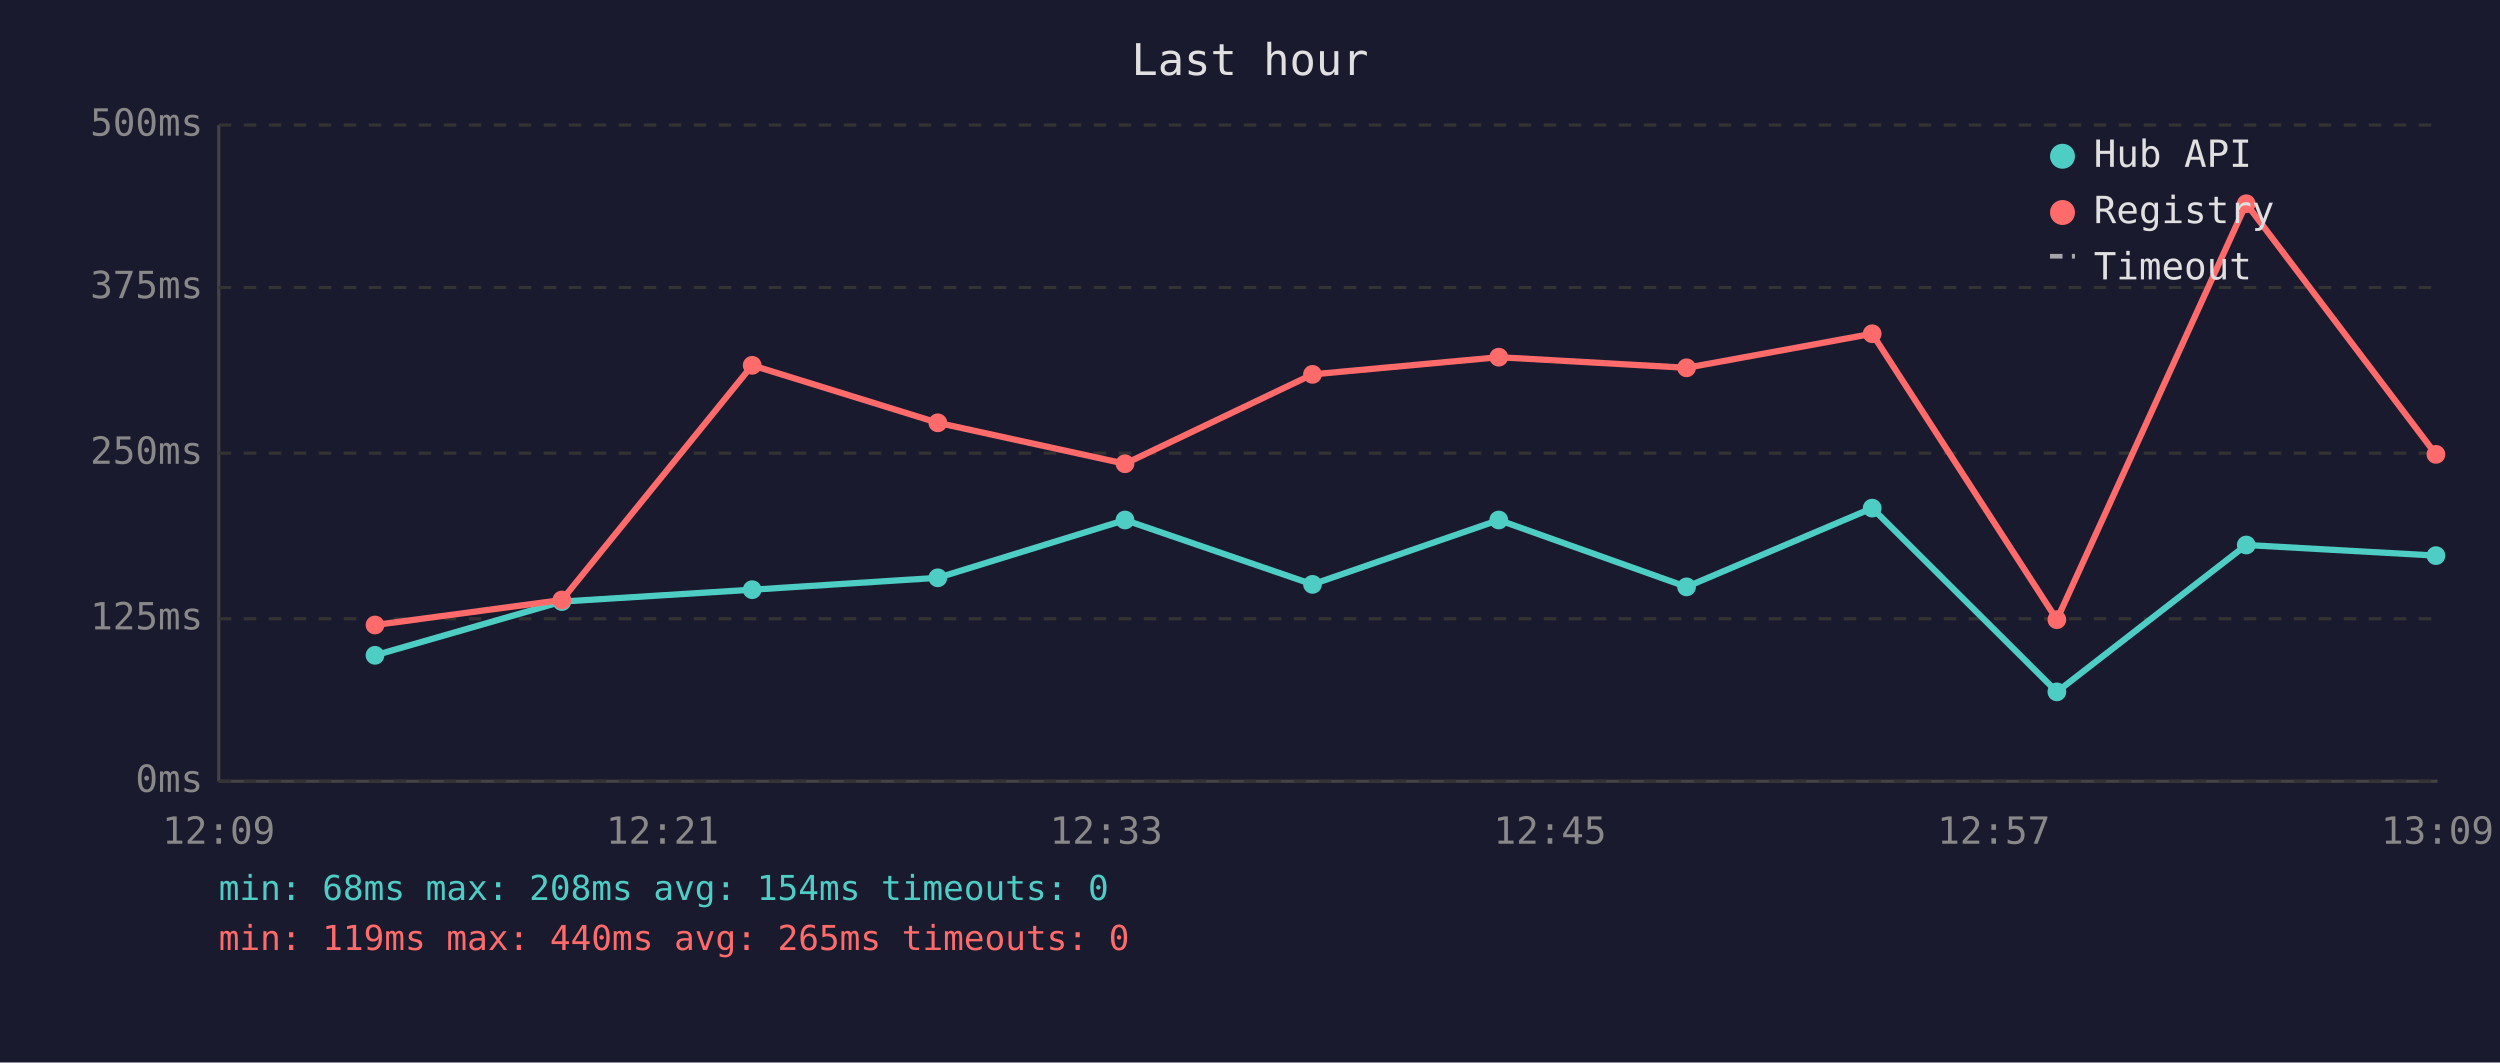
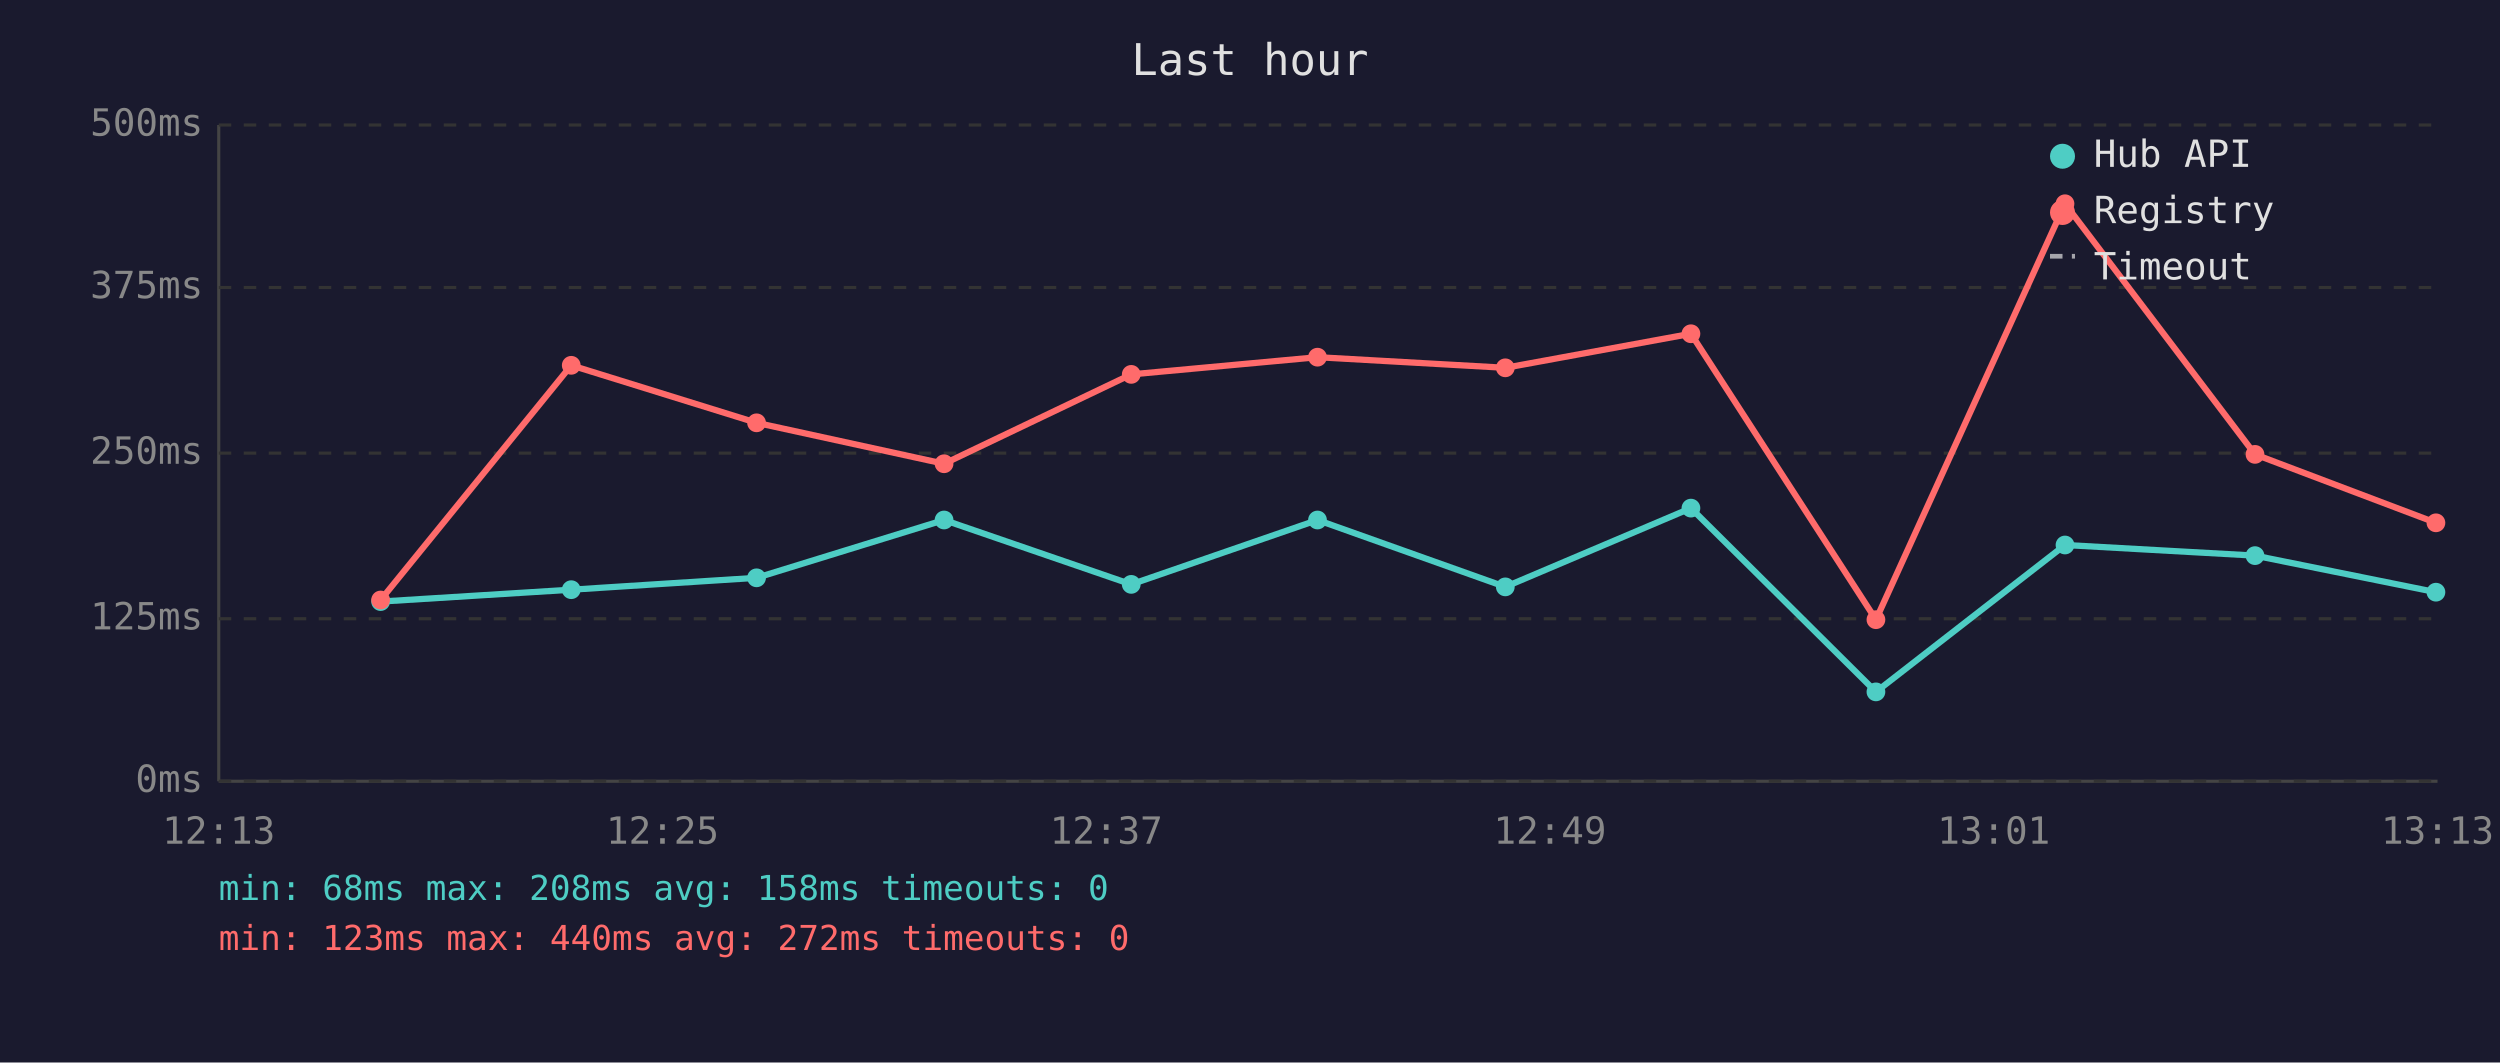
<svg xmlns="http://www.w3.org/2000/svg" viewBox="0 0 800 340" font-family="monospace" font-size="12">
  <rect width="800" height="340" fill="#1a1a2e" />
  <text x="400" y="24" fill="#e0e0e0" font-size="14" text-anchor="middle">Last hour</text>
  <line x1="70" y1="40" x2="70" y2="250" stroke="#444" stroke-width="1" />
  <line x1="70" y1="250" x2="780" y2="250" stroke="#444" stroke-width="1" />
  <line x1="70" y1="250" x2="780" y2="250" stroke="#333" stroke-width="1" stroke-dasharray="4" />
  <text x="65" y="250" fill="#888" text-anchor="end" dominant-baseline="middle">0ms</text>
  <line x1="70" y1="198" x2="780" y2="198" stroke="#333" stroke-width="1" stroke-dasharray="4" />
  <text x="65" y="198" fill="#888" text-anchor="end" dominant-baseline="middle">125ms</text>
  <line x1="70" y1="145" x2="780" y2="145" stroke="#333" stroke-width="1" stroke-dasharray="4" />
  <text x="65" y="145" fill="#888" text-anchor="end" dominant-baseline="middle">250ms</text>
  <line x1="70" y1="92" x2="780" y2="92" stroke="#333" stroke-width="1" stroke-dasharray="4" />
  <text x="65" y="92" fill="#888" text-anchor="end" dominant-baseline="middle">375ms</text>
  <line x1="70" y1="40" x2="780" y2="40" stroke="#333" stroke-width="1" stroke-dasharray="4" />
  <text x="65" y="40" fill="#888" text-anchor="end" dominant-baseline="middle">500ms</text>
-   <text x="70" y="270" fill="#888" text-anchor="middle">12:09</text>
-   <text x="212" y="270" fill="#888" text-anchor="middle">12:21</text>
-   <text x="354" y="270" fill="#888" text-anchor="middle">12:33</text>
-   <text x="496" y="270" fill="#888" text-anchor="middle">12:45</text>
-   <text x="638" y="270" fill="#888" text-anchor="middle">12:57</text>
-   <text x="780" y="270" fill="#888" text-anchor="middle">13:09</text>
-   <polyline points="120.0,209.7 179.8,192.5 240.7,188.7 300.1,184.9 360.0,166.4 420.0,187.0 479.6,166.4 539.7,187.8 599.1,162.6 658.2,221.4 718.8,174.4 779.5,177.8" fill="none" stroke="#4ecdc4" stroke-width="2" opacity="1" />
-   <circle cx="120.0" cy="209.7" r="3" fill="#4ecdc4" />
-   <circle cx="179.8" cy="192.5" r="3" fill="#4ecdc4" />
-   <circle cx="240.7" cy="188.7" r="3" fill="#4ecdc4" />
-   <circle cx="300.1" cy="184.9" r="3" fill="#4ecdc4" />
-   <circle cx="360.0" cy="166.4" r="3" fill="#4ecdc4" />
-   <circle cx="420.0" cy="187.0" r="3" fill="#4ecdc4" />
-   <circle cx="479.6" cy="166.4" r="3" fill="#4ecdc4" />
-   <circle cx="539.7" cy="187.8" r="3" fill="#4ecdc4" />
-   <circle cx="599.1" cy="162.6" r="3" fill="#4ecdc4" />
-   <circle cx="658.2" cy="221.4" r="3" fill="#4ecdc4" />
-   <circle cx="718.8" cy="174.4" r="3" fill="#4ecdc4" />
-   <circle cx="779.5" cy="177.8" r="3" fill="#4ecdc4" />
-   <polyline points="120.0,200.0 179.8,192.0 240.7,116.9 300.1,135.3 360.0,148.4 420.0,119.8 479.6,114.3 539.7,117.7 599.1,106.8 658.2,198.3 718.8,65.2 779.5,145.4" fill="none" stroke="#ff6b6b" stroke-width="2" opacity="1" />
-   <circle cx="120.0" cy="200.0" r="3" fill="#ff6b6b" />
-   <circle cx="179.8" cy="192.0" r="3" fill="#ff6b6b" />
-   <circle cx="240.7" cy="116.9" r="3" fill="#ff6b6b" />
-   <circle cx="300.1" cy="135.3" r="3" fill="#ff6b6b" />
-   <circle cx="360.0" cy="148.4" r="3" fill="#ff6b6b" />
-   <circle cx="420.0" cy="119.8" r="3" fill="#ff6b6b" />
-   <circle cx="479.6" cy="114.3" r="3" fill="#ff6b6b" />
-   <circle cx="539.7" cy="117.7" r="3" fill="#ff6b6b" />
-   <circle cx="599.1" cy="106.8" r="3" fill="#ff6b6b" />
-   <circle cx="658.2" cy="198.3" r="3" fill="#ff6b6b" />
-   <circle cx="718.8" cy="65.2" r="3" fill="#ff6b6b" />
-   <circle cx="779.5" cy="145.4" r="3" fill="#ff6b6b" />
+   <text x="70" y="270" fill="#888" text-anchor="middle">12:13</text>
+   <text x="212" y="270" fill="#888" text-anchor="middle">12:25</text>
+   <text x="354" y="270" fill="#888" text-anchor="middle">12:37</text>
+   <text x="496" y="270" fill="#888" text-anchor="middle">12:49</text>
+   <text x="638" y="270" fill="#888" text-anchor="middle">13:01</text>
+   <text x="780" y="270" fill="#888" text-anchor="middle">13:13</text>
+   <polyline points="121.8,192.5 182.8,188.7 242.1,184.9 302.1,166.4 362.0,187.0 421.6,166.4 481.7,187.8 541.1,162.6 600.3,221.4 660.8,174.4 721.6,177.8 779.5,189.5" fill="none" stroke="#4ecdc4" stroke-width="2" opacity="1" />
+   <circle cx="121.8" cy="192.5" r="3" fill="#4ecdc4" />
+   <circle cx="182.8" cy="188.7" r="3" fill="#4ecdc4" />
+   <circle cx="242.1" cy="184.9" r="3" fill="#4ecdc4" />
+   <circle cx="302.1" cy="166.4" r="3" fill="#4ecdc4" />
+   <circle cx="362.0" cy="187.0" r="3" fill="#4ecdc4" />
+   <circle cx="421.6" cy="166.4" r="3" fill="#4ecdc4" />
+   <circle cx="481.7" cy="187.8" r="3" fill="#4ecdc4" />
+   <circle cx="541.1" cy="162.6" r="3" fill="#4ecdc4" />
+   <circle cx="600.3" cy="221.4" r="3" fill="#4ecdc4" />
+   <circle cx="660.8" cy="174.4" r="3" fill="#4ecdc4" />
+   <circle cx="721.6" cy="177.8" r="3" fill="#4ecdc4" />
+   <circle cx="779.5" cy="189.5" r="3" fill="#4ecdc4" />
+   <polyline points="121.8,192.0 182.8,116.9 242.1,135.3 302.1,148.4 362.0,119.8 421.6,114.3 481.7,117.7 541.1,106.8 600.3,198.3 660.8,65.2 721.6,145.4 779.5,167.3" fill="none" stroke="#ff6b6b" stroke-width="2" opacity="1" />
+   <circle cx="121.8" cy="192.0" r="3" fill="#ff6b6b" />
+   <circle cx="182.8" cy="116.9" r="3" fill="#ff6b6b" />
+   <circle cx="242.1" cy="135.3" r="3" fill="#ff6b6b" />
+   <circle cx="302.1" cy="148.4" r="3" fill="#ff6b6b" />
+   <circle cx="362.0" cy="119.8" r="3" fill="#ff6b6b" />
+   <circle cx="421.6" cy="114.3" r="3" fill="#ff6b6b" />
+   <circle cx="481.7" cy="117.7" r="3" fill="#ff6b6b" />
+   <circle cx="541.1" cy="106.8" r="3" fill="#ff6b6b" />
+   <circle cx="600.3" cy="198.3" r="3" fill="#ff6b6b" />
+   <circle cx="660.8" cy="65.2" r="3" fill="#ff6b6b" />
+   <circle cx="721.6" cy="145.4" r="3" fill="#ff6b6b" />
+   <circle cx="779.5" cy="167.3" r="3" fill="#ff6b6b" />
  <circle cx="660" cy="50" r="4" fill="#4ecdc4" />
  <text x="670" y="50" fill="#e0e0e0" dominant-baseline="middle">Hub API</text>
  <circle cx="660" cy="68" r="4" fill="#ff6b6b" />
  <text x="670" y="68" fill="#e0e0e0" dominant-baseline="middle">Registry</text>
  <line x1="656" y1="82" x2="664" y2="82" stroke="#e0e0e0" stroke-width="1.5" stroke-dasharray="4,3" opacity="0.7" />
  <text x="670" y="86" fill="#e0e0e0" dominant-baseline="middle">Timeout</text>
-   <text x="70" y="288" fill="#4ecdc4" font-size="11">min: 68ms  max: 208ms  avg: 154ms  timeouts: 0</text>
-   <text x="70" y="304" fill="#ff6b6b" font-size="11">min: 119ms  max: 440ms  avg: 265ms  timeouts: 0</text>
+   <text x="70" y="288" fill="#4ecdc4" font-size="11">min: 68ms  max: 208ms  avg: 158ms  timeouts: 0</text>
+   <text x="70" y="304" fill="#ff6b6b" font-size="11">min: 123ms  max: 440ms  avg: 272ms  timeouts: 0</text>
</svg>
